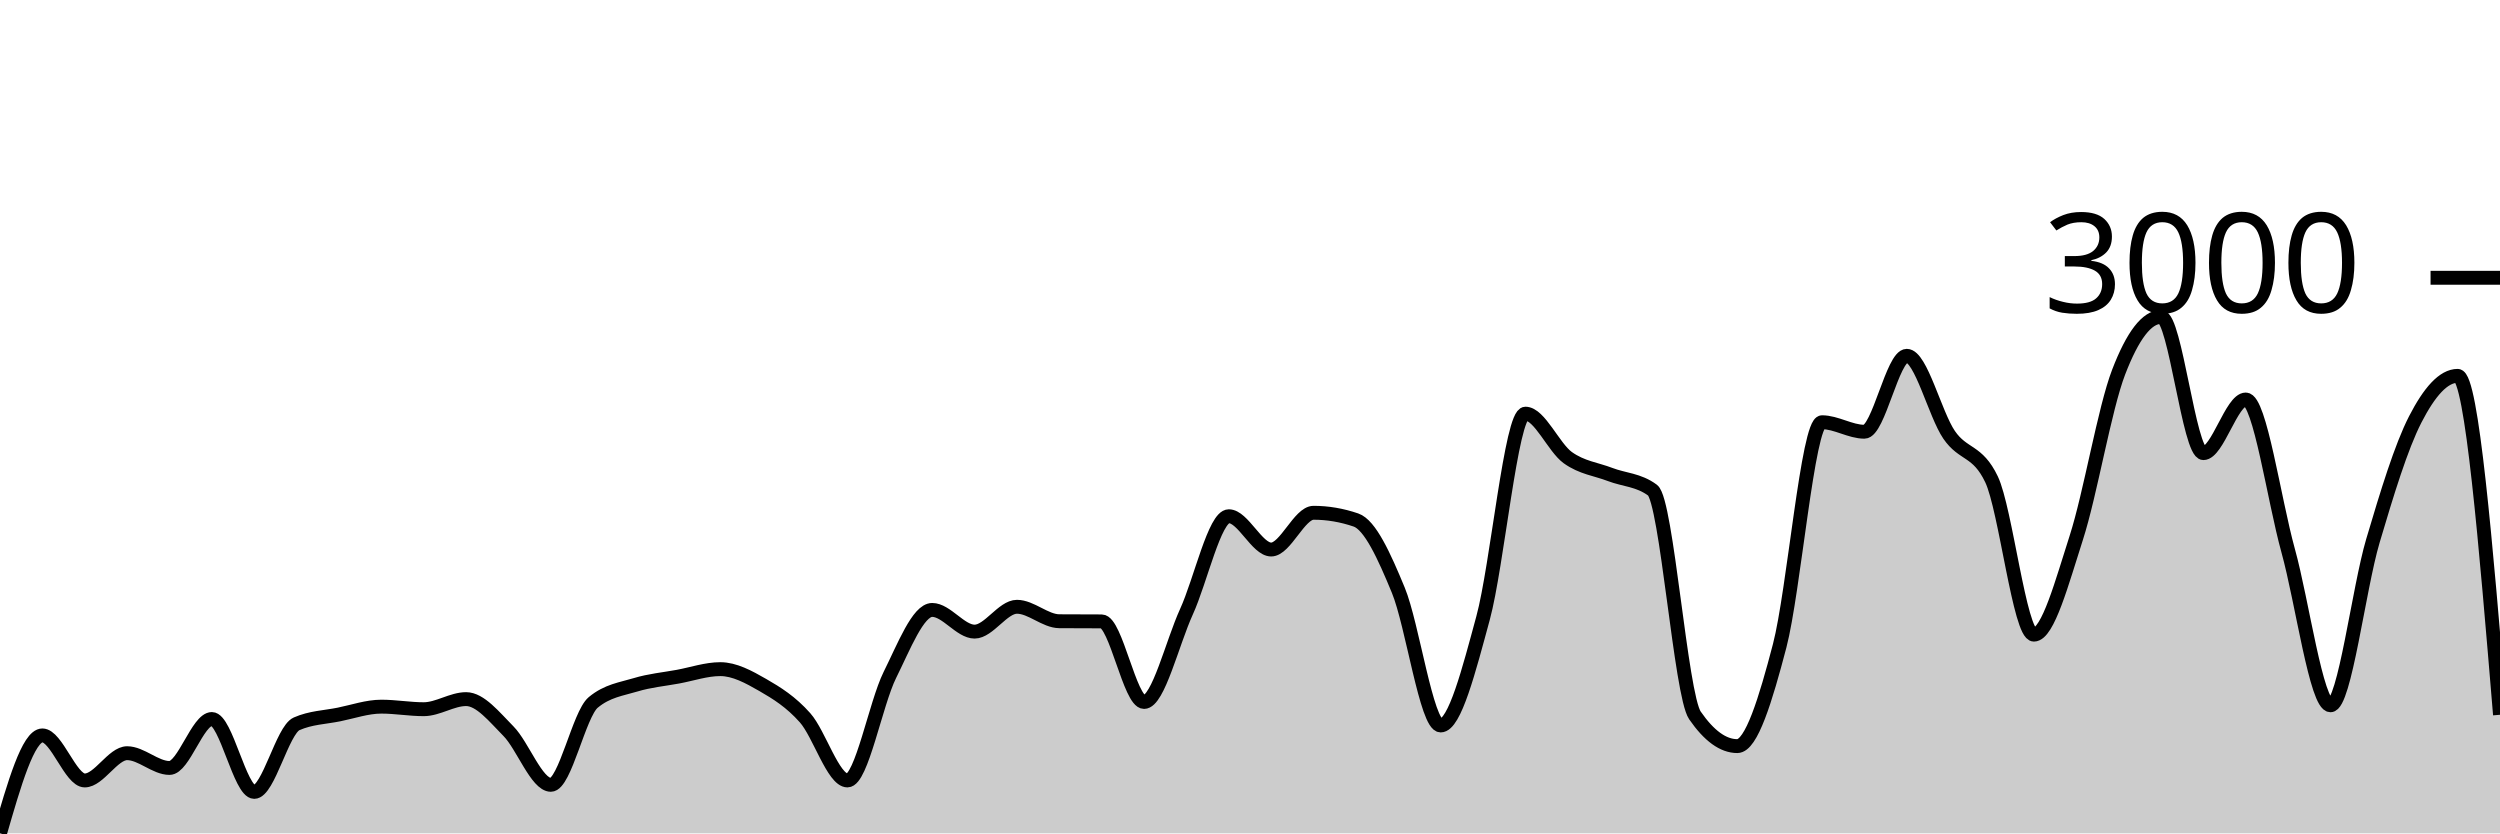
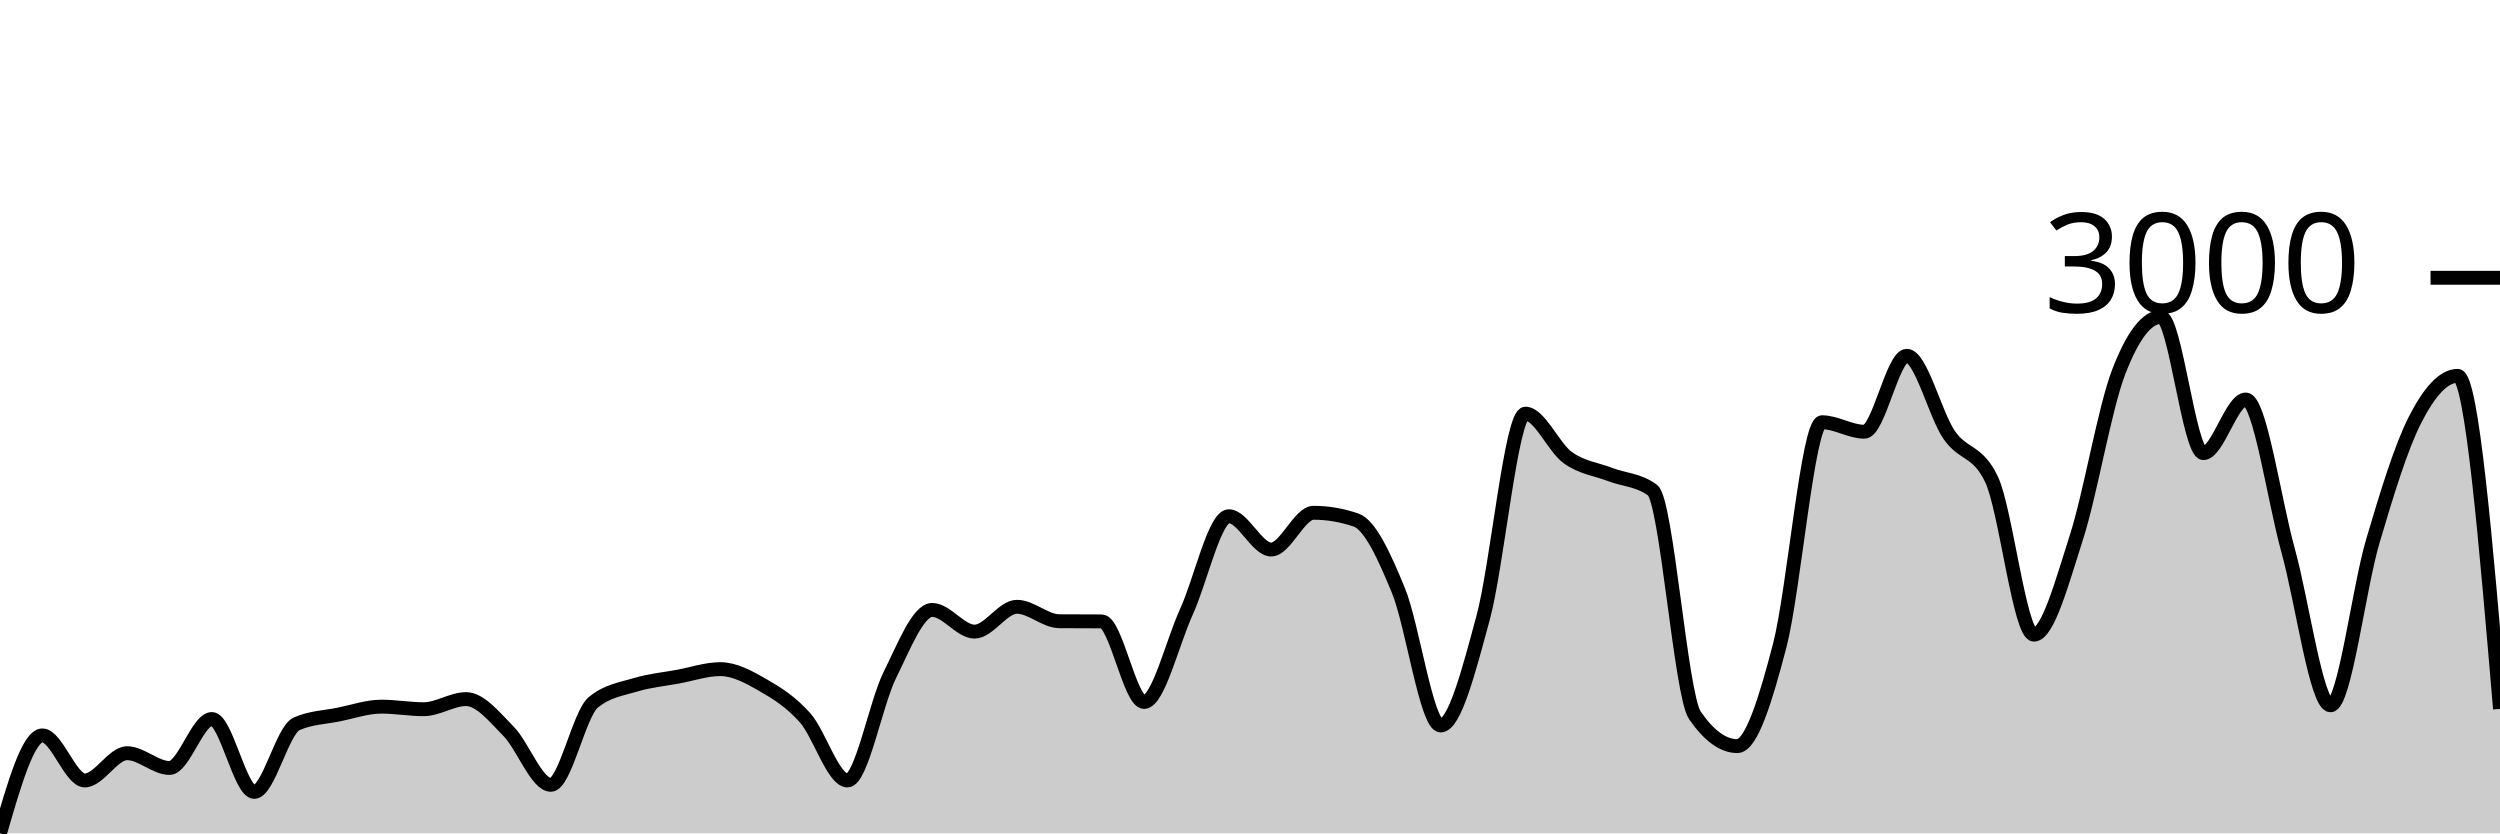
<svg xmlns="http://www.w3.org/2000/svg" viewBox="0 0 180 60">
  <g transform="translate(0,20)">
-     <path class="area" fill="rgba(0, 0, 0, 0.2)" d="M0,40C1.017,36.475,2.034,32.95,3.051,32.95C4.068,32.95,5.085,36.193,6.102,36.193C7.119,36.193,8.136,34.23,9.153,34.23C10.169,34.23,11.186,35.293,12.203,35.293C13.22,35.293,14.237,31.768,15.254,31.768C16.271,31.768,17.288,37.017,18.305,37.017C19.322,37.017,20.339,32.563,21.356,32.115C22.373,31.667,23.39,31.649,24.407,31.443C25.424,31.236,26.441,30.879,27.458,30.879C28.475,30.879,29.492,31.063,30.508,31.063C31.525,31.063,32.542,30.336,33.559,30.336C34.576,30.336,35.593,31.618,36.61,32.646C37.627,33.675,38.644,36.508,39.661,36.508C40.678,36.508,41.695,31.421,42.712,30.575C43.729,29.729,44.746,29.615,45.763,29.306C46.78,28.997,47.797,28.908,48.814,28.72C49.831,28.532,50.847,28.178,51.864,28.178C52.881,28.178,53.898,28.733,54.915,29.317C55.932,29.901,56.949,30.535,57.966,31.681C58.983,32.827,60,36.193,61.017,36.193C62.034,36.193,63.051,30.647,64.068,28.601C65.085,26.555,66.102,23.915,67.119,23.915C68.136,23.915,69.153,25.477,70.169,25.477C71.186,25.477,72.203,23.688,73.22,23.688C74.237,23.688,75.254,24.722,76.271,24.729C77.288,24.736,78.305,24.732,79.322,24.74C80.339,24.747,81.356,30.542,82.373,30.542C83.39,30.542,84.407,26.274,85.424,24.046C86.441,21.817,87.458,17.169,88.475,17.169C89.492,17.169,90.508,19.566,91.525,19.566C92.542,19.566,93.559,16.92,94.576,16.92C95.593,16.92,96.61,17.093,97.627,17.44C98.644,17.787,99.661,20.029,100.678,22.495C101.695,24.96,102.712,32.234,103.729,32.234C104.746,32.234,105.763,28.243,106.78,24.501C107.797,20.759,108.814,9.783,109.831,9.783C110.847,9.783,111.864,12.22,112.881,12.95C113.898,13.68,114.915,13.774,115.932,14.165C116.949,14.555,117.966,14.541,118.983,15.293C120,16.045,121.017,30.033,122.034,31.508C123.051,32.983,124.068,33.72,125.085,33.72C126.102,33.72,127.119,30.383,128.136,26.497C129.153,22.61,130.169,10.401,131.186,10.401C132.203,10.401,133.22,11.085,134.237,11.085C135.254,11.085,136.271,5.618,137.288,5.618C138.305,5.618,139.322,9.83,140.339,11.312C141.356,12.795,142.373,12.379,143.39,14.512C144.407,16.645,145.424,25.694,146.441,25.694C147.458,25.694,148.475,21.871,149.492,18.72C150.508,15.569,151.525,9.436,152.542,6.79C153.559,4.143,154.576,2.82,155.593,2.82C156.61,2.82,157.627,12.625,158.644,12.625C159.661,12.625,160.678,8.764,161.695,8.764C162.712,8.764,163.729,15.973,164.746,19.642C165.763,23.312,166.78,30.781,167.797,30.781C168.814,30.781,169.831,22.379,170.847,18.948C171.864,15.517,172.881,12.176,173.898,10.195C174.915,8.214,175.932,7.061,176.949,7.061C177.966,7.061,178.983,19.262,180,31.464L180,40C178.983,40,177.966,40,176.949,40C175.932,40,174.915,40,173.898,40C172.881,40,171.864,40,170.847,40C169.831,40,168.814,40,167.797,40C166.78,40,165.763,40,164.746,40C163.729,40,162.712,40,161.695,40C160.678,40,159.661,40,158.644,40C157.627,40,156.61,40,155.593,40C154.576,40,153.559,40,152.542,40C151.525,40,150.508,40,149.492,40C148.475,40,147.458,40,146.441,40C145.424,40,144.407,40,143.39,40C142.373,40,141.356,40,140.339,40C139.322,40,138.305,40,137.288,40C136.271,40,135.254,40,134.237,40C133.22,40,132.203,40,131.186,40C130.169,40,129.153,40,128.136,40C127.119,40,126.102,40,125.085,40C124.068,40,123.051,40,122.034,40C121.017,40,120,40,118.983,40C117.966,40,116.949,40,115.932,40C114.915,40,113.898,40,112.881,40C111.864,40,110.847,40,109.831,40C108.814,40,107.797,40,106.78,40C105.763,40,104.746,40,103.729,40C102.712,40,101.695,40,100.678,40C99.661,40,98.644,40,97.627,40C96.61,40,95.593,40,94.576,40C93.559,40,92.542,40,91.525,40C90.508,40,89.492,40,88.475,40C87.458,40,86.441,40,85.424,40C84.407,40,83.39,40,82.373,40C81.356,40,80.339,40,79.322,40C78.305,40,77.288,40,76.271,40C75.254,40,74.237,40,73.22,40C72.203,40,71.186,40,70.169,40C69.153,40,68.136,40,67.119,40C66.102,40,65.085,40,64.068,40C63.051,40,62.034,40,61.017,40C60,40,58.983,40,57.966,40C56.949,40,55.932,40,54.915,40C53.898,40,52.881,40,51.864,40C50.847,40,49.831,40,48.814,40C47.797,40,46.78,40,45.763,40C44.746,40,43.729,40,42.712,40C41.695,40,40.678,40,39.661,40C38.644,40,37.627,40,36.61,40C35.593,40,34.576,40,33.559,40C32.542,40,31.525,40,30.508,40C29.492,40,28.475,40,27.458,40C26.441,40,25.424,40,24.407,40C23.39,40,22.373,40,21.356,40C20.339,40,19.322,40,18.305,40C17.288,40,16.271,40,15.254,40C14.237,40,13.22,40,12.203,40C11.186,40,10.169,40,9.153,40C8.136,40,7.119,40,6.102,40C5.085,40,4.068,40,3.051,40C2.034,40,1.017,40,0,40Z" />
-     <path class="line" stroke="black" fill="none" d="M0,40C1.017,36.475,2.034,32.95,3.051,32.95C4.068,32.95,5.085,36.193,6.102,36.193C7.119,36.193,8.136,34.23,9.153,34.23C10.169,34.23,11.186,35.293,12.203,35.293C13.22,35.293,14.237,31.768,15.254,31.768C16.271,31.768,17.288,37.017,18.305,37.017C19.322,37.017,20.339,32.563,21.356,32.115C22.373,31.667,23.39,31.649,24.407,31.443C25.424,31.236,26.441,30.879,27.458,30.879C28.475,30.879,29.492,31.063,30.508,31.063C31.525,31.063,32.542,30.336,33.559,30.336C34.576,30.336,35.593,31.618,36.61,32.646C37.627,33.675,38.644,36.508,39.661,36.508C40.678,36.508,41.695,31.421,42.712,30.575C43.729,29.729,44.746,29.615,45.763,29.306C46.78,28.997,47.797,28.908,48.814,28.72C49.831,28.532,50.847,28.178,51.864,28.178C52.881,28.178,53.898,28.733,54.915,29.317C55.932,29.901,56.949,30.535,57.966,31.681C58.983,32.827,60,36.193,61.017,36.193C62.034,36.193,63.051,30.647,64.068,28.601C65.085,26.555,66.102,23.915,67.119,23.915C68.136,23.915,69.153,25.477,70.169,25.477C71.186,25.477,72.203,23.688,73.22,23.688C74.237,23.688,75.254,24.722,76.271,24.729C77.288,24.736,78.305,24.732,79.322,24.74C80.339,24.747,81.356,30.542,82.373,30.542C83.39,30.542,84.407,26.274,85.424,24.046C86.441,21.817,87.458,17.169,88.475,17.169C89.492,17.169,90.508,19.566,91.525,19.566C92.542,19.566,93.559,16.92,94.576,16.92C95.593,16.92,96.61,17.093,97.627,17.44C98.644,17.787,99.661,20.029,100.678,22.495C101.695,24.96,102.712,32.234,103.729,32.234C104.746,32.234,105.763,28.243,106.78,24.501C107.797,20.759,108.814,9.783,109.831,9.783C110.847,9.783,111.864,12.22,112.881,12.95C113.898,13.68,114.915,13.774,115.932,14.165C116.949,14.555,117.966,14.541,118.983,15.293C120,16.045,121.017,30.033,122.034,31.508C123.051,32.983,124.068,33.72,125.085,33.72C126.102,33.72,127.119,30.383,128.136,26.497C129.153,22.61,130.169,10.401,131.186,10.401C132.203,10.401,133.22,11.085,134.237,11.085C135.254,11.085,136.271,5.618,137.288,5.618C138.305,5.618,139.322,9.83,140.339,11.312C141.356,12.795,142.373,12.379,143.39,14.512C144.407,16.645,145.424,25.694,146.441,25.694C147.458,25.694,148.475,21.871,149.492,18.72C150.508,15.569,151.525,9.436,152.542,6.79C153.559,4.143,154.576,2.82,155.593,2.82C156.61,2.82,157.627,12.625,158.644,12.625C159.661,12.625,160.678,8.764,161.695,8.764C162.712,8.764,163.729,15.973,164.746,19.642C165.763,23.312,166.78,30.781,167.797,30.781C168.814,30.781,169.831,22.379,170.847,18.948C171.864,15.517,172.881,12.176,173.898,10.195C174.915,8.214,175.932,7.061,176.949,7.061C177.966,7.061,178.983,19.262,180,31.464" />
+     <path class="area" fill="rgba(0, 0, 0, 0.2)" d="M0,40C1.017,36.475,2.034,32.95,3.051,32.95C4.068,32.95,5.085,36.193,6.102,36.193C7.119,36.193,8.136,34.23,9.153,34.23C10.169,34.23,11.186,35.293,12.203,35.293C13.22,35.293,14.237,31.768,15.254,31.768C16.271,31.768,17.288,37.017,18.305,37.017C19.322,37.017,20.339,32.563,21.356,32.115C22.373,31.667,23.39,31.649,24.407,31.443C25.424,31.236,26.441,30.879,27.458,30.879C28.475,30.879,29.492,31.063,30.508,31.063C31.525,31.063,32.542,30.336,33.559,30.336C34.576,30.336,35.593,31.618,36.61,32.646C37.627,33.675,38.644,36.508,39.661,36.508C40.678,36.508,41.695,31.421,42.712,30.575C43.729,29.729,44.746,29.615,45.763,29.306C46.78,28.997,47.797,28.908,48.814,28.72C49.831,28.532,50.847,28.178,51.864,28.178C52.881,28.178,53.898,28.733,54.915,29.317C55.932,29.901,56.949,30.535,57.966,31.681C58.983,32.827,60,36.193,61.017,36.193C62.034,36.193,63.051,30.647,64.068,28.601C65.085,26.555,66.102,23.915,67.119,23.915C68.136,23.915,69.153,25.477,70.169,25.477C71.186,25.477,72.203,23.688,73.22,23.688C74.237,23.688,75.254,24.722,76.271,24.729C77.288,24.736,78.305,24.732,79.322,24.74C80.339,24.747,81.356,30.542,82.373,30.542C83.39,30.542,84.407,26.274,85.424,24.046C86.441,21.817,87.458,17.169,88.475,17.169C89.492,17.169,90.508,19.566,91.525,19.566C92.542,19.566,93.559,16.92,94.576,16.92C95.593,16.92,96.61,17.093,97.627,17.44C98.644,17.787,99.661,20.029,100.678,22.495C101.695,24.96,102.712,32.234,103.729,32.234C104.746,32.234,105.763,28.243,106.78,24.501C107.797,20.759,108.814,9.783,109.831,9.783C110.847,9.783,111.864,12.22,112.881,12.95C113.898,13.68,114.915,13.774,115.932,14.165C116.949,14.555,117.966,14.541,118.983,15.293C120,16.045,121.017,30.033,122.034,31.508C123.051,32.983,124.068,33.72,125.085,33.72C126.102,33.72,127.119,30.383,128.136,26.497C129.153,22.61,130.169,10.401,131.186,10.401C132.203,10.401,133.22,11.085,134.237,11.085C135.254,11.085,136.271,5.618,137.288,5.618C138.305,5.618,139.322,9.83,140.339,11.312C141.356,12.795,142.373,12.379,143.39,14.512C144.407,16.645,145.424,25.694,146.441,25.694C147.458,25.694,148.475,21.871,149.492,18.72C150.508,15.569,151.525,9.436,152.542,6.79C153.559,4.143,154.576,2.82,155.593,2.82C156.61,2.82,157.627,12.625,158.644,12.625C159.661,12.625,160.678,8.764,161.695,8.764C162.712,8.764,163.729,15.973,164.746,19.642C165.763,23.312,166.78,30.781,167.797,30.781C168.814,30.781,169.831,22.379,170.847,18.948C171.864,15.517,172.881,12.176,173.898,10.195C174.915,8.214,175.932,7.061,176.949,7.061C177.966,7.061,178.983,19.051,180,31.041L180,40C178.983,40,177.966,40,176.949,40C175.932,40,174.915,40,173.898,40C172.881,40,171.864,40,170.847,40C169.831,40,168.814,40,167.797,40C166.78,40,165.763,40,164.746,40C163.729,40,162.712,40,161.695,40C160.678,40,159.661,40,158.644,40C157.627,40,156.61,40,155.593,40C154.576,40,153.559,40,152.542,40C151.525,40,150.508,40,149.492,40C148.475,40,147.458,40,146.441,40C145.424,40,144.407,40,143.39,40C142.373,40,141.356,40,140.339,40C139.322,40,138.305,40,137.288,40C136.271,40,135.254,40,134.237,40C133.22,40,132.203,40,131.186,40C130.169,40,129.153,40,128.136,40C127.119,40,126.102,40,125.085,40C124.068,40,123.051,40,122.034,40C121.017,40,120,40,118.983,40C117.966,40,116.949,40,115.932,40C114.915,40,113.898,40,112.881,40C111.864,40,110.847,40,109.831,40C108.814,40,107.797,40,106.78,40C105.763,40,104.746,40,103.729,40C102.712,40,101.695,40,100.678,40C99.661,40,98.644,40,97.627,40C96.61,40,95.593,40,94.576,40C93.559,40,92.542,40,91.525,40C90.508,40,89.492,40,88.475,40C87.458,40,86.441,40,85.424,40C84.407,40,83.39,40,82.373,40C81.356,40,80.339,40,79.322,40C78.305,40,77.288,40,76.271,40C75.254,40,74.237,40,73.22,40C72.203,40,71.186,40,70.169,40C69.153,40,68.136,40,67.119,40C66.102,40,65.085,40,64.068,40C63.051,40,62.034,40,61.017,40C60,40,58.983,40,57.966,40C56.949,40,55.932,40,54.915,40C53.898,40,52.881,40,51.864,40C50.847,40,49.831,40,48.814,40C47.797,40,46.78,40,45.763,40C44.746,40,43.729,40,42.712,40C41.695,40,40.678,40,39.661,40C38.644,40,37.627,40,36.61,40C35.593,40,34.576,40,33.559,40C32.542,40,31.525,40,30.508,40C29.492,40,28.475,40,27.458,40C26.441,40,25.424,40,24.407,40C23.39,40,22.373,40,21.356,40C20.339,40,19.322,40,18.305,40C17.288,40,16.271,40,15.254,40C14.237,40,13.22,40,12.203,40C11.186,40,10.169,40,9.153,40C8.136,40,7.119,40,6.102,40C5.085,40,4.068,40,3.051,40C2.034,40,1.017,40,0,40Z" />
+     <path class="line" stroke="black" fill="none" d="M0,40C1.017,36.475,2.034,32.95,3.051,32.95C4.068,32.95,5.085,36.193,6.102,36.193C7.119,36.193,8.136,34.23,9.153,34.23C10.169,34.23,11.186,35.293,12.203,35.293C13.22,35.293,14.237,31.768,15.254,31.768C16.271,31.768,17.288,37.017,18.305,37.017C19.322,37.017,20.339,32.563,21.356,32.115C22.373,31.667,23.39,31.649,24.407,31.443C25.424,31.236,26.441,30.879,27.458,30.879C28.475,30.879,29.492,31.063,30.508,31.063C31.525,31.063,32.542,30.336,33.559,30.336C34.576,30.336,35.593,31.618,36.61,32.646C37.627,33.675,38.644,36.508,39.661,36.508C40.678,36.508,41.695,31.421,42.712,30.575C43.729,29.729,44.746,29.615,45.763,29.306C46.78,28.997,47.797,28.908,48.814,28.72C49.831,28.532,50.847,28.178,51.864,28.178C52.881,28.178,53.898,28.733,54.915,29.317C55.932,29.901,56.949,30.535,57.966,31.681C58.983,32.827,60,36.193,61.017,36.193C62.034,36.193,63.051,30.647,64.068,28.601C65.085,26.555,66.102,23.915,67.119,23.915C68.136,23.915,69.153,25.477,70.169,25.477C71.186,25.477,72.203,23.688,73.22,23.688C74.237,23.688,75.254,24.722,76.271,24.729C77.288,24.736,78.305,24.732,79.322,24.74C80.339,24.747,81.356,30.542,82.373,30.542C83.39,30.542,84.407,26.274,85.424,24.046C86.441,21.817,87.458,17.169,88.475,17.169C89.492,17.169,90.508,19.566,91.525,19.566C92.542,19.566,93.559,16.92,94.576,16.92C95.593,16.92,96.61,17.093,97.627,17.44C98.644,17.787,99.661,20.029,100.678,22.495C101.695,24.96,102.712,32.234,103.729,32.234C104.746,32.234,105.763,28.243,106.78,24.501C107.797,20.759,108.814,9.783,109.831,9.783C110.847,9.783,111.864,12.22,112.881,12.95C113.898,13.68,114.915,13.774,115.932,14.165C116.949,14.555,117.966,14.541,118.983,15.293C120,16.045,121.017,30.033,122.034,31.508C123.051,32.983,124.068,33.72,125.085,33.72C126.102,33.72,127.119,30.383,128.136,26.497C129.153,22.61,130.169,10.401,131.186,10.401C132.203,10.401,133.22,11.085,134.237,11.085C135.254,11.085,136.271,5.618,137.288,5.618C138.305,5.618,139.322,9.83,140.339,11.312C141.356,12.795,142.373,12.379,143.39,14.512C144.407,16.645,145.424,25.694,146.441,25.694C147.458,25.694,148.475,21.871,149.492,18.72C150.508,15.569,151.525,9.436,152.542,6.79C153.559,4.143,154.576,2.82,155.593,2.82C156.61,2.82,157.627,12.625,158.644,12.625C159.661,12.625,160.678,8.764,161.695,8.764C162.712,8.764,163.729,15.973,164.746,19.642C165.763,23.312,166.78,30.781,167.797,30.781C168.814,30.781,169.831,22.379,170.847,18.948C171.864,15.517,172.881,12.176,173.898,10.195C174.915,8.214,175.932,7.061,176.949,7.061C177.966,7.061,178.983,19.051,180,31.041" />
    <path class="axis-ceiling" stroke-width="1" stroke="black" fill="none" d="M175,0L180,0" />
    <text class="axis-ceiling-label" font-family="sans-serif" text-anchor="end" font-size="10px" x="170" y="2.5">3000</text>
  </g>
</svg>
